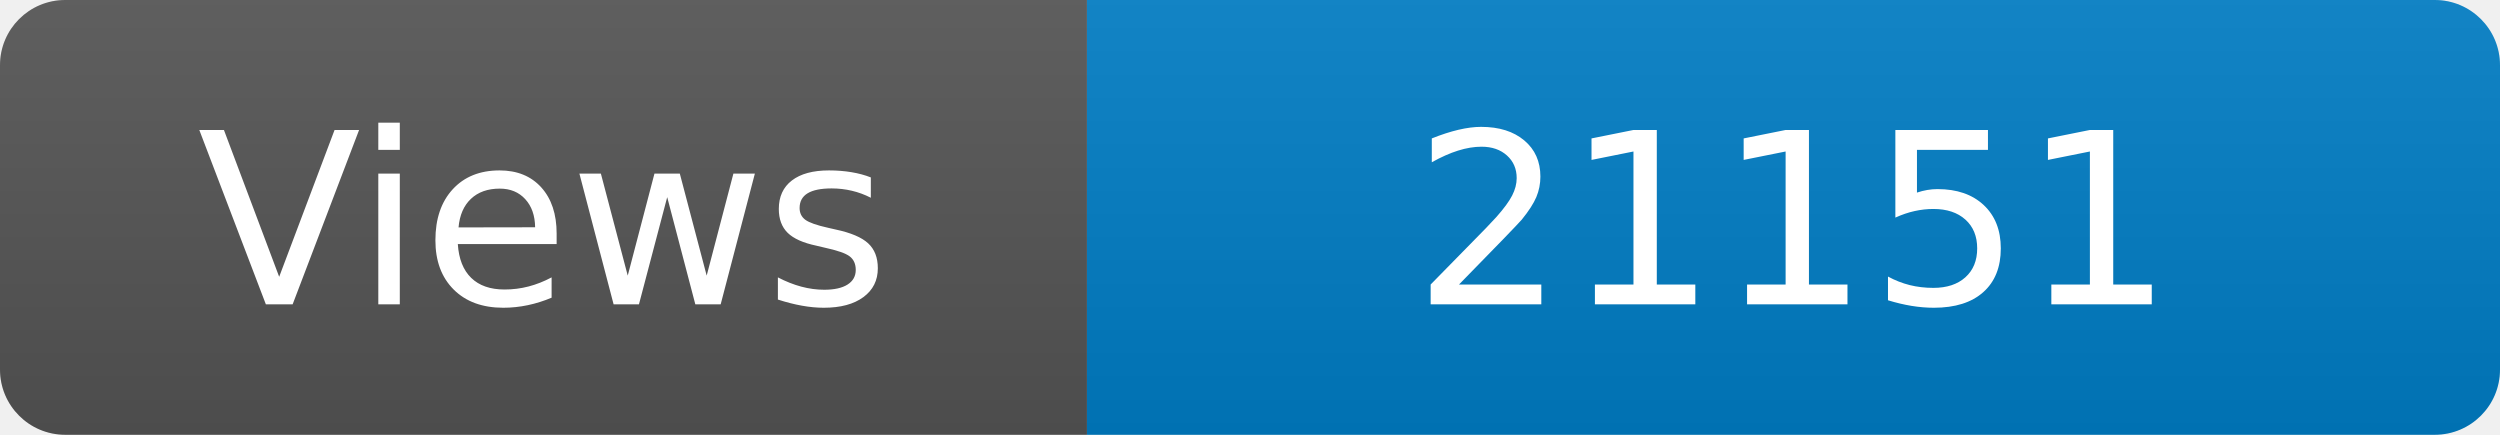
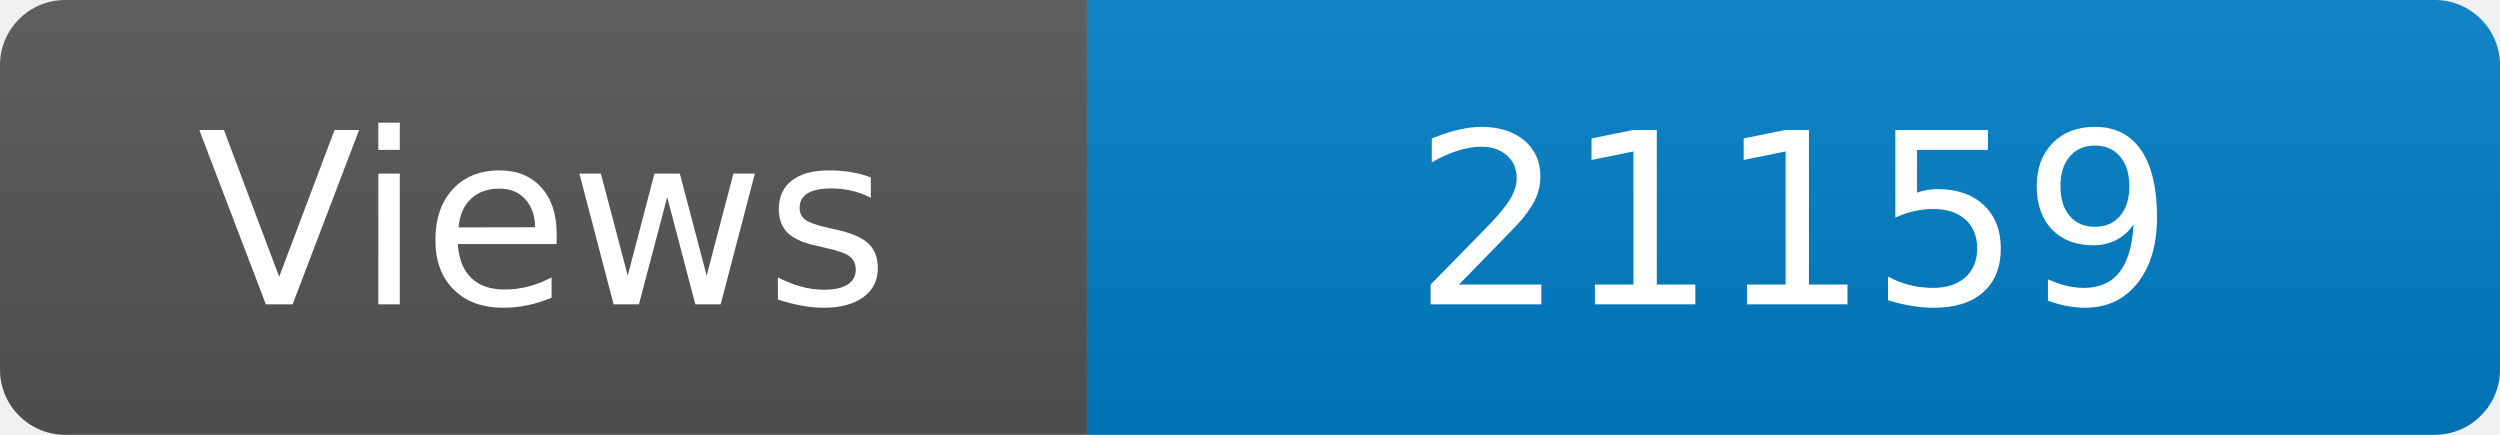
<svg xmlns="http://www.w3.org/2000/svg" width="115" height="20" role="img" aria-label="Maintained?: yes">
  <linearGradient id="s" x2="0" y2="100%">
    <stop offset="0" stop-color="#bbb" stop-opacity=".1" />
    <stop offset="1" stop-opacity=".1" />
  </linearGradient>
  <clipPath id="r">
    <rect width="115" height="20" rx="3" fill="#fff" />
  </clipPath>
  <g clip-path="url(#r)">
    <rect width="50" height="20" fill="#555" />
    <rect x="50" width="160" height="20" fill="#007ec6" />
    <rect width="115" height="20" fill="url(#s)" />
  </g>
  <g fill="#fff" text-anchor="middle" font-family="Verdana,Geneva,DejaVu Sans,sans-serif" font-size="110">
    <text x="250" y="140" transform="scale(.1)" fill="#fff">Views</text>
-     <text x="825" y="140" transform="scale(.1)" fill="#fff">21151</text>
+     <text x="825" y="140" transform="scale(.1)" fill="#fff">21159</text>
  </g>
</svg>
